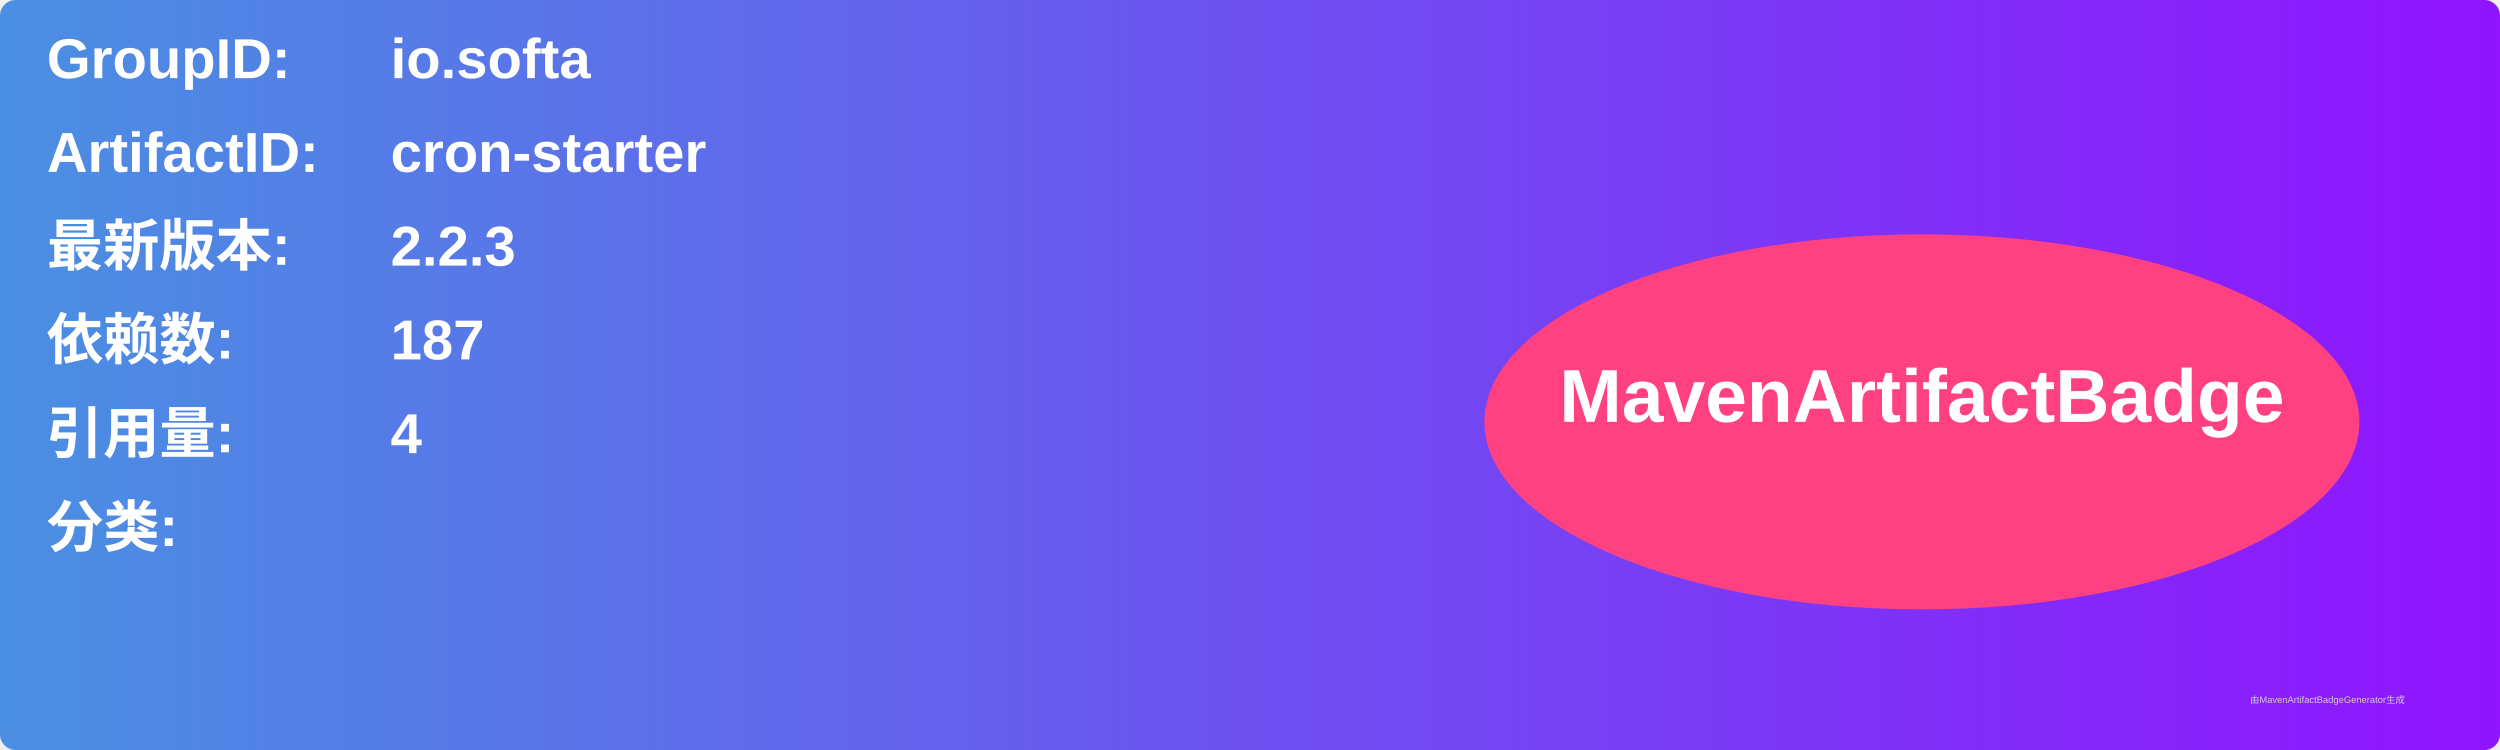
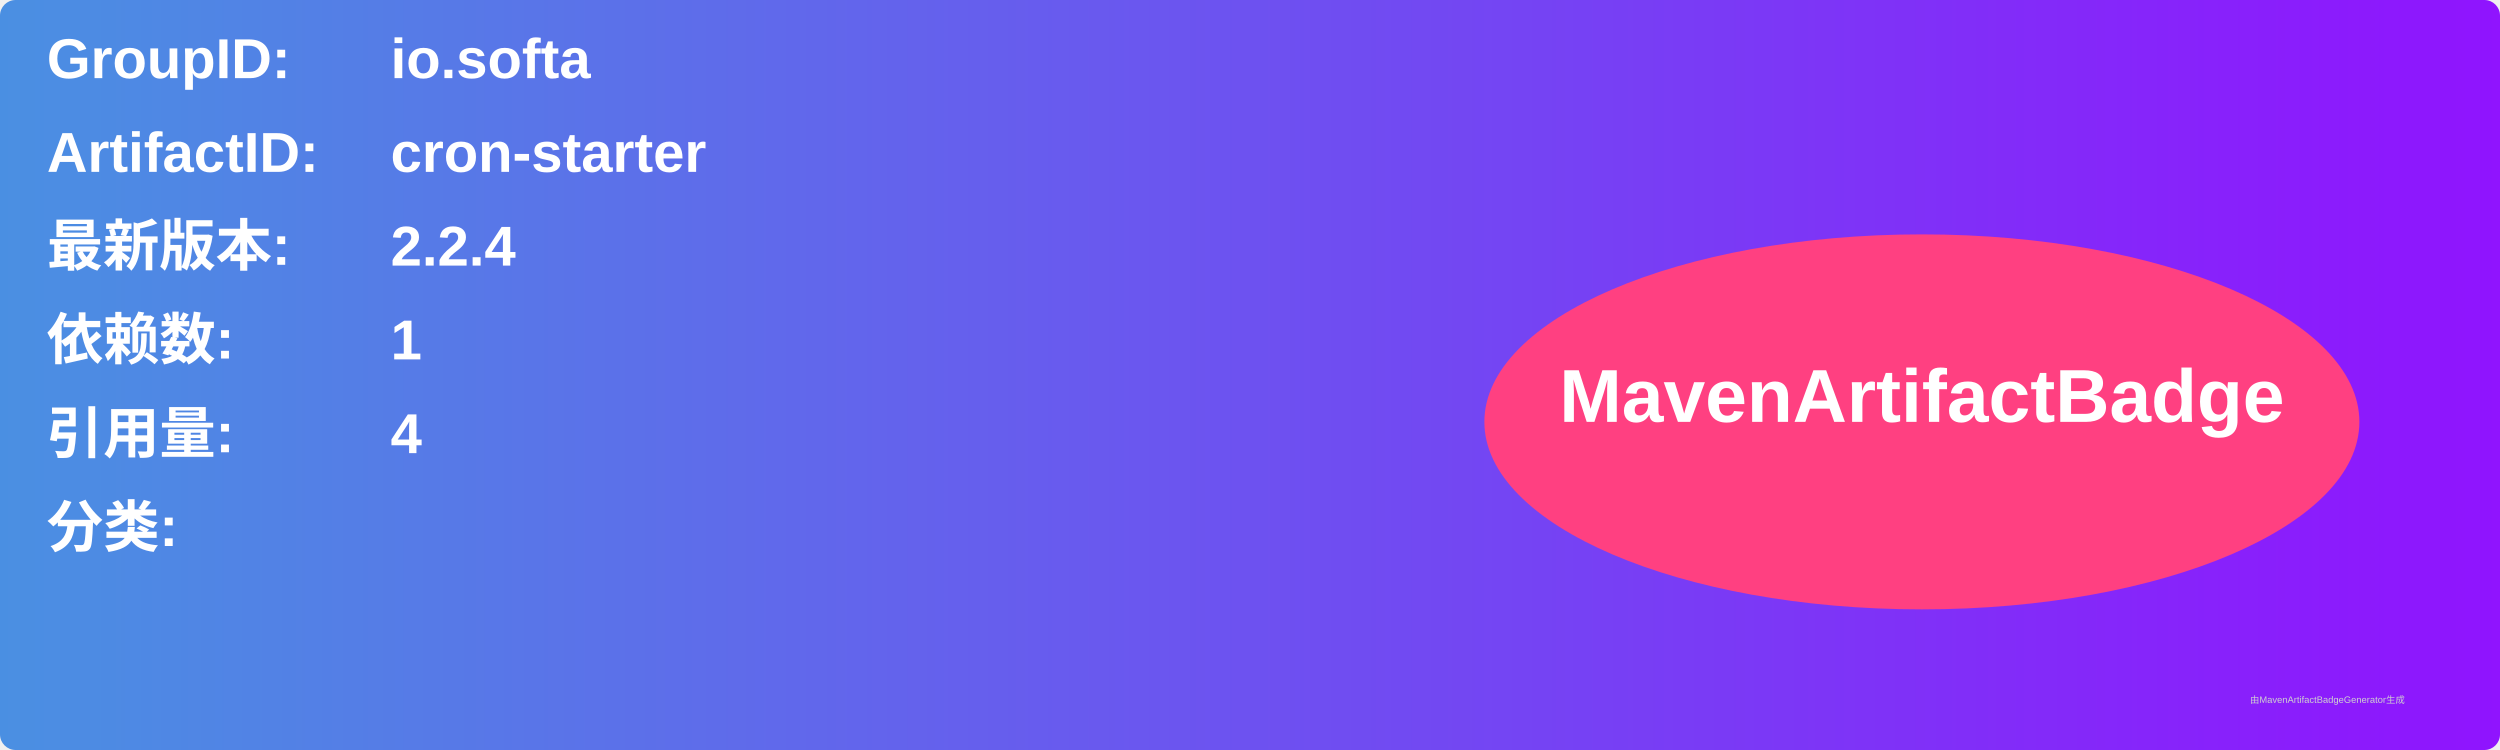
<svg xmlns="http://www.w3.org/2000/svg" width="800" height="240" viewBox="0 0 800 240">
  <linearGradient id="grad" x1="0%" y1="0%" x2="100%" y2="0%">
    <stop offset="0%" stop-color="#4a90e2" />
    <stop offset="100%" stop-color="#9013fe" />
  </linearGradient>
  <rect width="100%" height="100%" rx="5" ry="5" fill="url(#grad)" />
  <g transform="translate(15, 15)">
    <text x="0" y="10" font-family="Arial" font-size="18" fill="white" font-weight="bold" width="260">GroupID:</text>
    <text x="110" y="10" font-family="Arial" font-size="18" fill="white" font-weight="bold" width="460">io.softa</text>
    <text x="0" y="40" font-family="Arial" font-size="18" fill="white" font-weight="bold" width="260">ArtifactID:</text>
    <text x="110" y="40" font-family="Arial" font-size="18" fill="white" font-weight="bold" width="460">cron-starter</text>
    <text x="0" y="70" font-family="Arial" font-size="18" fill="white" font-weight="bold">最新版本:</text>
    <text x="110" y="70" font-family="Arial" font-size="18" fill="white" font-weight="bold">
-       <tspan font-weight="bold">2.2.3</tspan>
+       <tspan font-weight="bold">2.2.4</tspan>
    </text>
    <text x="0" y="100" font-family="Arial" font-size="18" fill="white" font-weight="bold">依赖数: </text>
    <text x="110" y="100" font-family="Arial" font-size="18" fill="white">
-       <tspan font-weight="bold">187</tspan>
+       <tspan font-weight="bold">1</tspan>
    </text>
    <text x="0" y="130" font-family="Arial" font-size="18" fill="white" font-weight="bold">引用量: </text>
    <text x="110" y="130" font-family="Arial" font-size="18" fill="white">
      <tspan font-weight="bold">4</tspan>
    </text>
    <text x="0" y="160" font-family="Arial" font-size="18" fill="white" font-weight="bold">分类:</text>
    <text x="10" y="190" font-family="Arial" font-size="10" fill="white">
      <tspan font-weight="bold" />
    </text>
    <ellipse cx="600" cy="120" rx="140" ry="60" fill="#ff4081" />
    <text x="600" y="120" text-anchor="middle" font-family="Arial" font-size="24" fill="white" font-weight="bold">MavenArtifactBadge</text>
  </g>
  <text x="720" y="225" font-family="Arial" font-size="3" fill="#d0d0d0">由MavenArtifactBadgeGenerator生成</text>
</svg>
